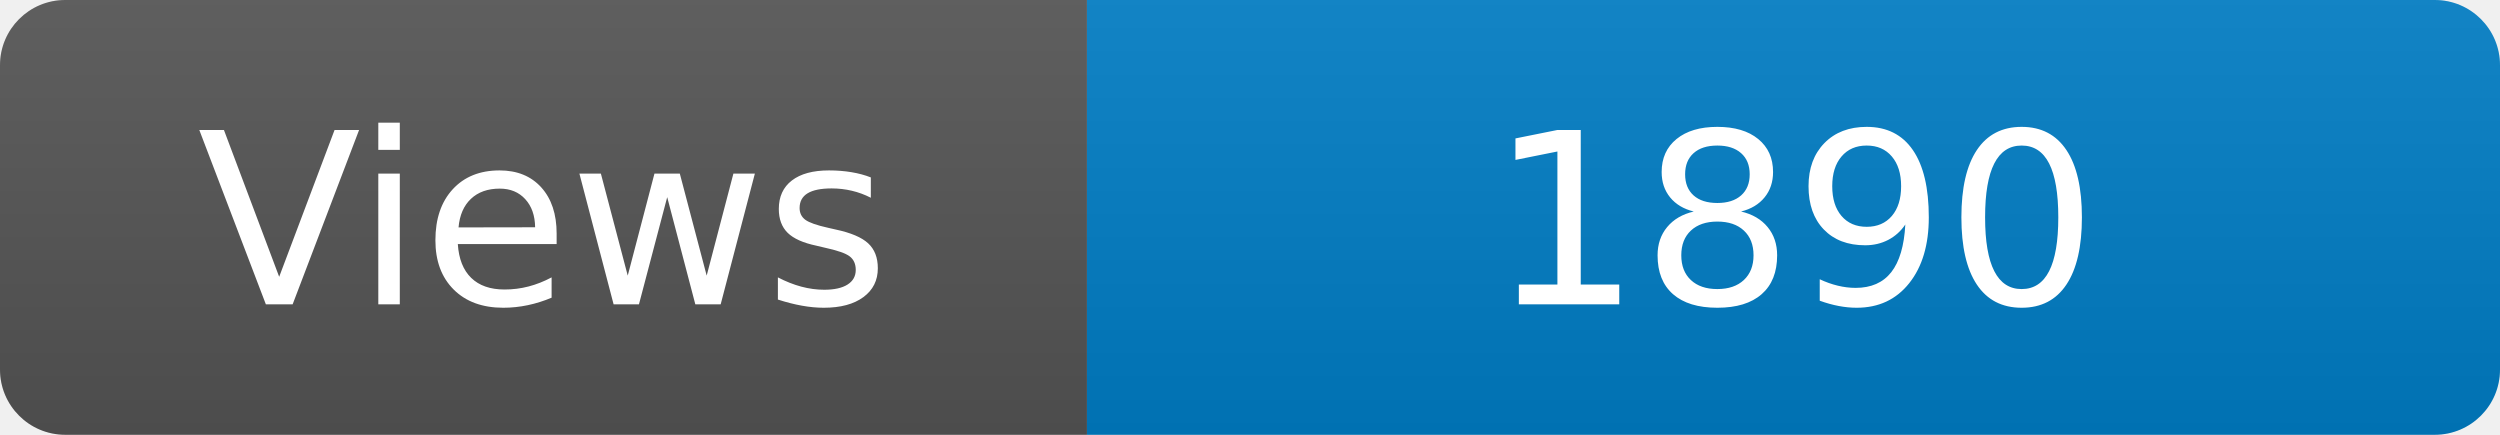
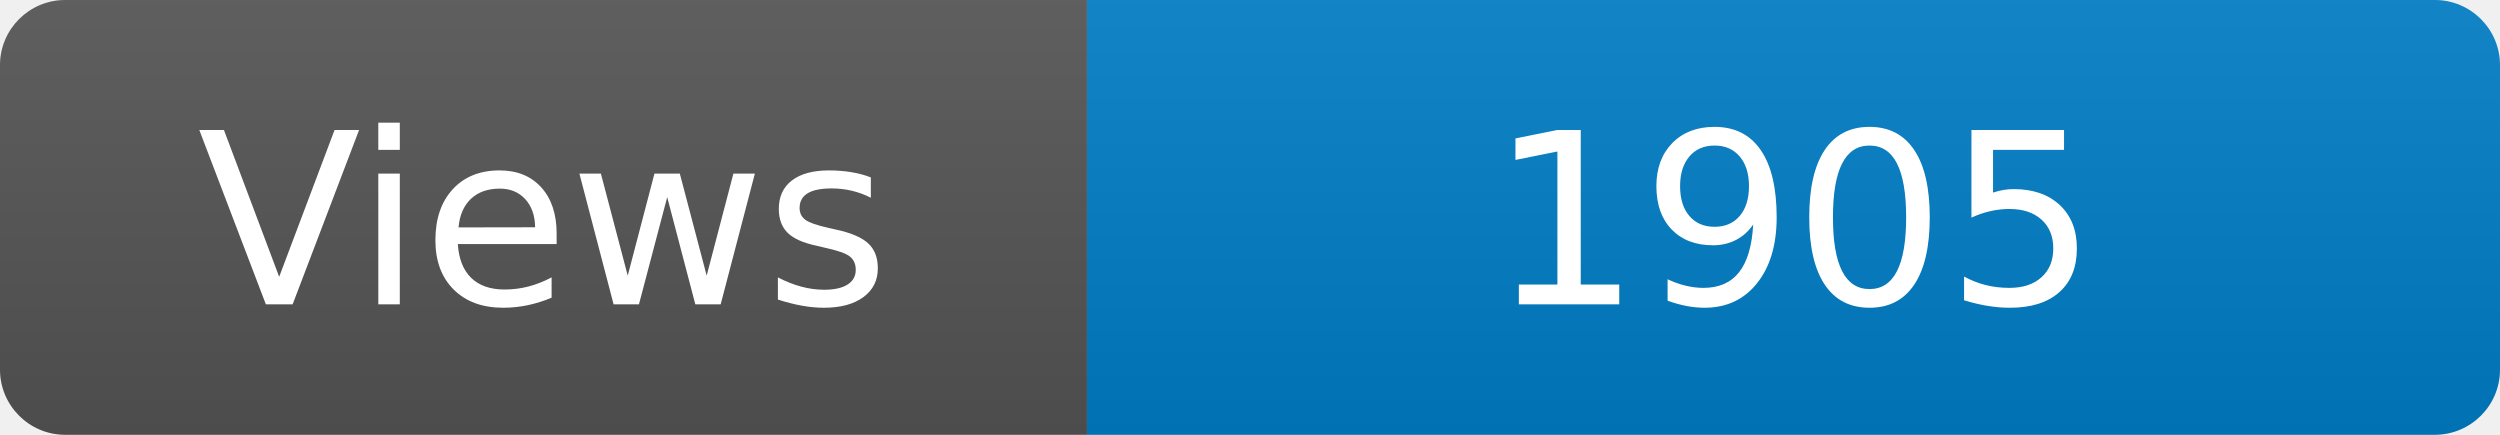
<svg xmlns="http://www.w3.org/2000/svg" width="115" height="20" role="img" aria-label="Maintained?: yes">
  <linearGradient id="s" x2="0" y2="100%">
    <stop offset="0" stop-color="#bbb" stop-opacity=".1" />
    <stop offset="1" stop-opacity=".1" />
  </linearGradient>
  <clipPath id="r">
    <rect width="115" height="20" rx="3" fill="#fff" />
  </clipPath>
  <g clip-path="url(#r)">
    <rect width="50" height="20" fill="#555" />
    <rect x="50" width="160" height="20" fill="#007ec6" />
    <rect width="115" height="20" fill="url(#s)" />
  </g>
  <g fill="#fff" text-anchor="middle" font-family="Verdana,Geneva,DejaVu Sans,sans-serif" font-size="110">
    <text x="250" y="140" transform="scale(.1)" fill="#fff">Views</text>
-     <text x="825" y="140" transform="scale(.1)" fill="#fff">1890</text>
+     <text x="825" y="140" transform="scale(.1)" fill="#fff">1905</text>
  </g>
</svg>
